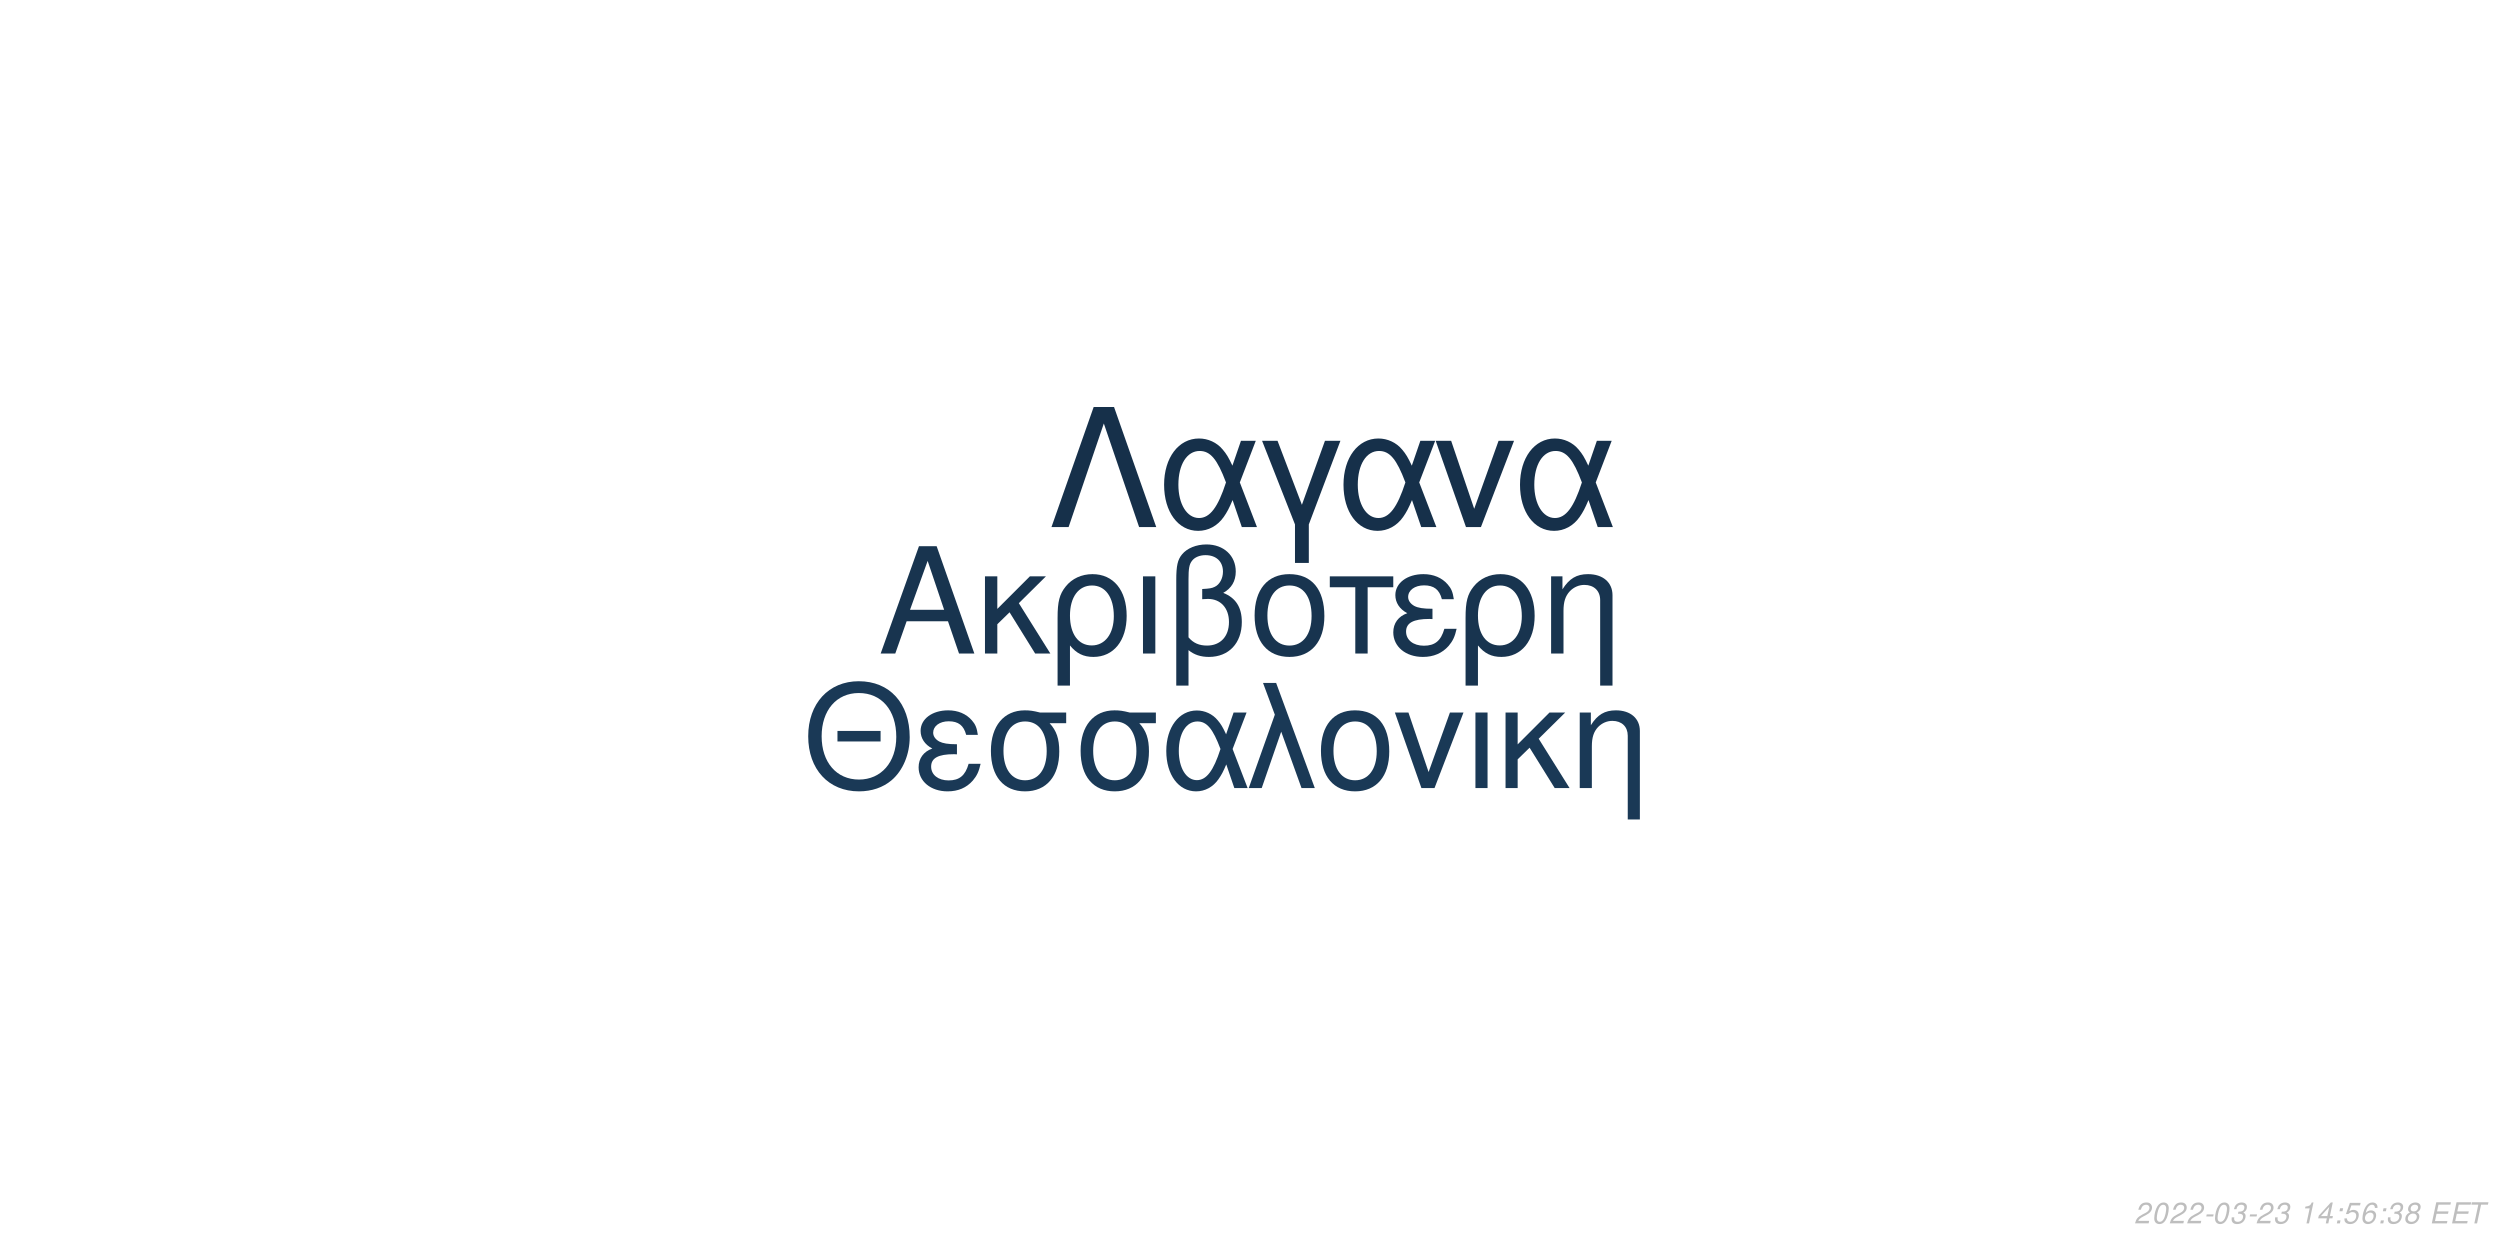
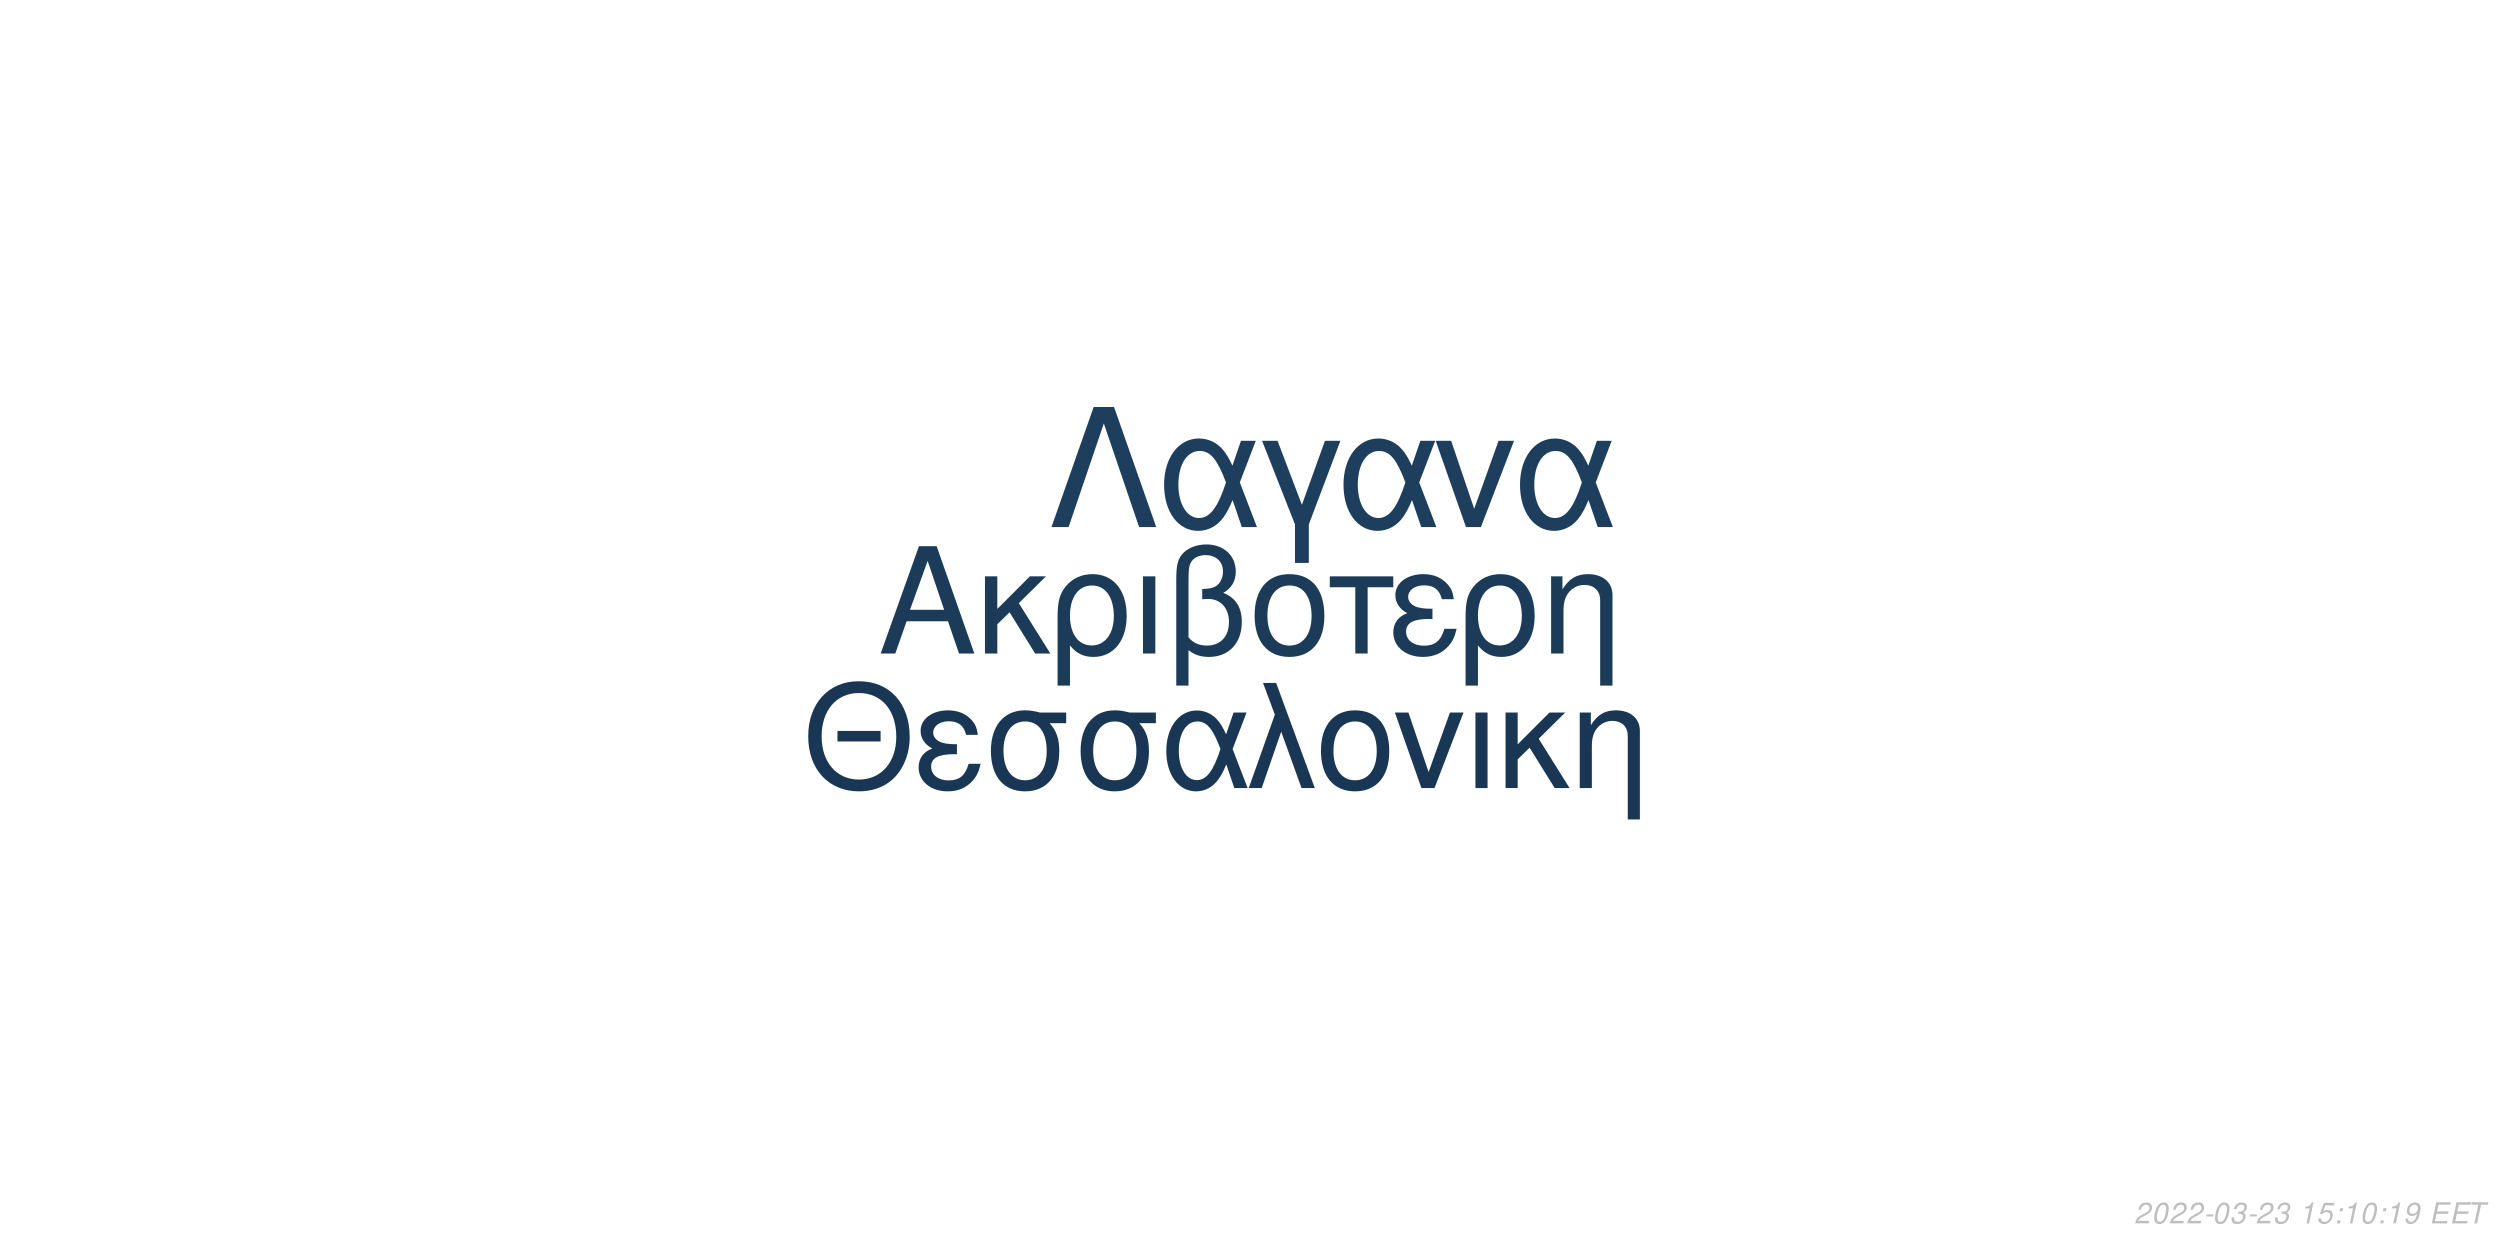
<svg xmlns="http://www.w3.org/2000/svg" xmlns:xlink="http://www.w3.org/1999/xlink" width="864pt" height="432pt" viewBox="0 0 864 432" version="1.1">
  <defs>
    <g>
      <symbol overflow="visible" id="glyph0-0">
        <path style="stroke:none;" d="" />
      </symbol>
      <symbol overflow="visible" id="glyph0-1">
        <path style="stroke:none;" d="M 24.125 -11.141 L 27.938 0 L 33.234 0 L 20.203 -37.094 L 14.094 -37.094 L 0.859 0 L 5.906 0 L 9.828 -11.141 Z M 22.797 -15.109 L 11 -15.109 L 17.094 -32.016 Z M 22.797 -15.109 " />
      </symbol>
      <symbol overflow="visible" id="glyph0-2">
        <path style="stroke:none;" d="M 7.172 -15.422 L 7.172 -26.672 L 2.906 -26.672 L 2.906 0 L 7.172 0 L 7.172 -10.125 L 11.406 -14.25 L 20.25 0 L 25.5 0 L 14.609 -17.406 L 23.969 -26.672 L 18.422 -26.672 Z M 7.172 -15.422 " />
      </symbol>
      <symbol overflow="visible" id="glyph0-3">
        <path style="stroke:none;" d="M 3 11.094 L 7.281 11.094 L 7.281 -2.797 C 9.516 -0.047 11.953 1.172 15.375 1.172 C 22.344 1.172 26.875 -4.422 26.875 -13.031 C 26.875 -21.891 22.297 -27.438 15.062 -27.438 C 11.297 -27.438 7.984 -25.906 5.797 -23.156 C 3.672 -20.516 3 -17.969 3 -12.359 Z M 14.906 -23.516 C 19.547 -23.516 22.438 -19.438 22.438 -12.922 C 22.438 -6.812 19.391 -2.797 14.812 -2.797 C 10.172 -2.797 7.281 -6.766 7.281 -13.125 C 7.281 -19.484 10.234 -23.516 14.906 -23.516 Z M 14.906 -23.516 " />
      </symbol>
      <symbol overflow="visible" id="glyph0-4">
        <path style="stroke:none;" d="M 3.516 0 L 7.781 0 L 7.781 -26.672 L 3.516 -26.672 Z M 3.516 0 " />
      </symbol>
      <symbol overflow="visible" id="glyph0-5">
        <path style="stroke:none;" d="M 4.016 11.094 L 8.25 11.094 L 8.25 -1.172 C 10.172 0.406 12.422 1.172 15.312 1.172 C 22.188 1.172 26.672 -3.609 26.672 -10.891 C 26.672 -15.984 24.578 -19.234 20.25 -20.969 C 23.109 -22.547 24.578 -25.031 24.578 -28.344 C 24.578 -33.844 20.406 -37.703 14.453 -37.703 C 10.938 -37.703 7.734 -36.391 6 -34.25 C 4.484 -32.422 4.016 -30.328 4.016 -25.391 Z M 8.25 -25.656 C 8.25 -29.359 8.5 -30.844 9.469 -32.062 C 10.375 -33.281 12.156 -34 14.094 -34 C 17.812 -34 20.156 -31.812 20.156 -28.297 C 20.156 -25.953 18.984 -23.812 17.297 -23.047 C 16.281 -22.547 15.469 -22.438 12.984 -22.297 L 12.984 -18.781 C 13.734 -18.828 14.344 -18.875 14.969 -18.875 C 19.344 -18.875 22.234 -15.719 22.234 -10.891 C 22.234 -5.906 19.281 -2.75 14.656 -2.75 C 11.953 -2.75 9.922 -3.609 8.25 -5.594 Z M 8.25 -25.656 " />
      </symbol>
      <symbol overflow="visible" id="glyph0-6">
        <path style="stroke:none;" d="M 14.094 -27.438 C 6.562 -27.438 2.094 -22.094 2.094 -13.125 C 2.094 -4.125 6.562 1.172 14.141 1.172 C 21.672 1.172 26.203 -4.172 26.203 -12.922 C 26.203 -22.188 21.828 -27.438 14.094 -27.438 Z M 14.141 -23.516 C 18.938 -23.516 21.781 -19.594 21.781 -12.984 C 21.781 -6.672 18.828 -2.75 14.141 -2.75 C 9.422 -2.75 6.516 -6.672 6.516 -13.125 C 6.516 -19.594 9.422 -23.516 14.141 -23.516 Z M 14.141 -23.516 " />
      </symbol>
      <symbol overflow="visible" id="glyph0-7">
        <path style="stroke:none;" d="M 7.891 0 L 12.156 0 L 12.156 -22.906 L 21.016 -22.906 L 21.016 -26.672 L -0.922 -26.672 L -0.922 -22.906 L 7.891 -22.906 Z M 7.891 0 " />
      </symbol>
      <symbol overflow="visible" id="glyph0-8">
        <path style="stroke:none;" d="M 14.562 -15.469 C 11.344 -15.469 9.562 -15.781 8.297 -16.438 C 6.922 -17.203 6.156 -18.328 6.156 -19.547 C 6.156 -21.891 8.453 -23.562 11.656 -23.562 C 15.062 -23.562 16.953 -22.094 17.812 -18.781 L 21.938 -18.781 C 21.578 -21.266 21.062 -22.5 19.797 -23.922 C 17.812 -26.203 14.906 -27.438 11.453 -27.438 C 5.797 -27.438 1.734 -24.375 1.734 -20.203 C 1.734 -17.609 3.156 -15.375 5.859 -13.938 C 2.797 -12.875 1.016 -10.484 1.016 -7.328 C 1.016 -2.391 5.297 1.172 11.25 1.172 C 14.969 1.172 17.906 -0.109 20.156 -2.641 C 21.578 -4.328 22.297 -5.797 22.906 -8.547 L 18.672 -8.547 C 17.5 -4.422 15.422 -2.703 11.609 -2.703 C 7.938 -2.703 5.438 -4.688 5.438 -7.578 C 5.438 -10.578 7.938 -11.953 13.484 -11.953 C 13.641 -11.953 14.094 -11.953 14.562 -11.906 Z M 14.562 -15.469 " />
      </symbol>
      <symbol overflow="visible" id="glyph0-9">
        <path style="stroke:none;" d="M 3.562 -26.672 L 3.562 0 L 7.844 0 L 7.844 -14.703 C 7.844 -17.906 8.5 -19.891 10.031 -21.531 C 11.406 -22.953 13.188 -23.719 15.062 -23.719 C 18.375 -23.719 20.516 -21.672 20.516 -18.469 L 20.516 11.094 L 24.781 11.094 L 24.781 -20.156 C 24.781 -24.578 21.469 -27.438 16.328 -27.438 C 12.359 -27.438 9.828 -25.906 7.484 -22.188 L 7.484 -26.672 Z M 3.562 -26.672 " />
      </symbol>
      <symbol overflow="visible" id="glyph1-0">
        <path style="stroke:none;" d="" />
      </symbol>
      <symbol overflow="visible" id="glyph1-1">
        <path style="stroke:none;" d="M 26.859 -19.734 L 11.953 -19.734 L 11.953 -16.094 L 26.859 -16.094 Z M 19.328 -36.922 C 8.922 -36.922 1.844 -29.25 1.844 -17.891 C 1.844 -6.484 8.875 1.141 19.391 1.141 C 23.812 1.141 27.703 -0.203 30.641 -2.688 C 34.578 -6.031 36.922 -11.656 36.922 -17.594 C 36.922 -29.297 30 -36.922 19.328 -36.922 Z M 19.328 -32.844 C 27.203 -32.844 32.281 -26.906 32.281 -17.688 C 32.281 -8.922 27.062 -2.938 19.391 -2.938 C 11.609 -2.938 6.484 -8.922 6.484 -17.891 C 6.484 -26.859 11.609 -32.844 19.328 -32.844 Z M 19.328 -32.844 " />
      </symbol>
      <symbol overflow="visible" id="glyph1-2">
        <path style="stroke:none;" d="M 14.25 -15.141 C 11.109 -15.141 9.375 -15.453 8.125 -16.094 C 6.781 -16.844 6.031 -17.938 6.031 -19.141 C 6.031 -21.422 8.266 -23.078 11.406 -23.078 C 14.75 -23.078 16.594 -21.625 17.438 -18.391 L 21.469 -18.391 C 21.125 -20.828 20.625 -22.031 19.391 -23.422 C 17.438 -25.656 14.594 -26.859 11.219 -26.859 C 5.688 -26.859 1.688 -23.875 1.688 -19.781 C 1.688 -17.234 3.094 -15.047 5.734 -13.656 C 2.734 -12.609 1 -10.266 1 -7.172 C 1 -2.344 5.188 1.141 11.016 1.141 C 14.656 1.141 17.547 -0.094 19.734 -2.594 C 21.125 -4.234 21.828 -5.688 22.422 -8.375 L 18.281 -8.375 C 17.141 -4.328 15.094 -2.641 11.359 -2.641 C 7.766 -2.641 5.328 -4.578 5.328 -7.422 C 5.328 -10.359 7.766 -11.703 13.203 -11.703 C 13.359 -11.703 13.797 -11.703 14.25 -11.656 Z M 14.25 -15.141 " />
      </symbol>
      <symbol overflow="visible" id="glyph1-3">
        <path style="stroke:none;" d="M 29 -26.109 L 19.938 -26.109 C 17.594 -26.703 16.438 -26.859 14.703 -26.859 C 7.469 -26.859 2.984 -21.469 2.984 -12.859 C 2.984 -4.031 7.375 1.141 14.797 1.141 C 22.172 1.141 26.609 -4.078 26.609 -12.656 C 26.609 -17.047 25.656 -19.828 23.266 -22.422 L 29 -22.422 Z M 14.797 -23.016 C 19.531 -23.016 22.266 -19.234 22.266 -12.75 C 22.266 -6.531 19.438 -2.688 14.797 -2.688 C 10.172 -2.688 7.328 -6.531 7.328 -12.859 C 7.328 -19.188 10.172 -23.016 14.797 -23.016 Z M 14.797 -23.016 " />
      </symbol>
      <symbol overflow="visible" id="glyph1-4">
        <path style="stroke:none;" d="M 29.344 -26.109 L 24.859 -26.109 L 22.266 -18.578 C 21.125 -21.031 20.484 -22.125 19.328 -23.469 C 17.547 -25.609 14.906 -26.812 12.156 -26.812 C 5.984 -26.812 1.594 -20.984 1.594 -12.812 C 1.594 -4.578 5.828 1.141 11.906 1.141 C 14.953 1.141 17.734 -0.344 19.625 -3.047 C 20.672 -4.531 21.281 -5.688 22.328 -8.172 L 25.109 0 L 29.703 0 L 24.516 -13.5 Z M 20.328 -13.5 C 17.891 -5.922 15.453 -2.734 12.156 -2.734 C 8.516 -2.734 5.922 -6.922 5.922 -12.812 C 5.922 -18.938 8.516 -23.016 12.359 -23.016 C 15.594 -23.016 17.688 -20.531 20.328 -13.5 Z M 20.328 -13.5 " />
      </symbol>
      <symbol overflow="visible" id="glyph1-5">
        <path style="stroke:none;" d="M 1.094 0 L 5.578 0 L 12.312 -19.484 L 19.328 0 L 23.922 0 L 10.562 -36.328 L 6.031 -36.328 L 10.109 -25.359 Z M 1.094 0 " />
      </symbol>
      <symbol overflow="visible" id="glyph1-6">
        <path style="stroke:none;" d="M 13.797 -26.859 C 6.422 -26.859 2.047 -21.625 2.047 -12.859 C 2.047 -4.031 6.422 1.141 13.859 1.141 C 21.234 1.141 25.656 -4.078 25.656 -12.656 C 25.656 -21.719 21.375 -26.859 13.797 -26.859 Z M 13.859 -23.016 C 18.531 -23.016 21.328 -19.188 21.328 -12.703 C 21.328 -6.531 18.438 -2.688 13.859 -2.688 C 9.219 -2.688 6.375 -6.531 6.375 -12.859 C 6.375 -19.188 9.219 -23.016 13.859 -23.016 Z M 13.859 -23.016 " />
      </symbol>
      <symbol overflow="visible" id="glyph1-7">
        <path style="stroke:none;" d="M 14.297 0 L 24.312 -26.109 L 19.625 -26.109 L 12.25 -5.531 L 5.281 -26.109 L 0.594 -26.109 L 9.766 0 Z M 14.297 0 " />
      </symbol>
      <symbol overflow="visible" id="glyph1-8">
        <path style="stroke:none;" d="M 3.438 0 L 7.625 0 L 7.625 -26.109 L 3.438 -26.109 Z M 3.438 0 " />
      </symbol>
      <symbol overflow="visible" id="glyph1-9">
        <path style="stroke:none;" d="M 7.031 -15.094 L 7.031 -26.109 L 2.844 -26.109 L 2.844 0 L 7.031 0 L 7.031 -9.922 L 11.156 -13.953 L 19.828 0 L 24.969 0 L 14.297 -17.047 L 23.469 -26.109 L 18.031 -26.109 Z M 7.031 -15.094 " />
      </symbol>
      <symbol overflow="visible" id="glyph1-10">
        <path style="stroke:none;" d="M 3.484 -26.109 L 3.484 0 L 7.672 0 L 7.672 -14.406 C 7.672 -17.547 8.328 -19.484 9.812 -21.078 C 11.156 -22.469 12.906 -23.219 14.75 -23.219 C 17.984 -23.219 20.078 -21.234 20.078 -18.094 L 20.078 10.859 L 24.266 10.859 L 24.266 -19.734 C 24.266 -24.062 21.031 -26.859 16 -26.859 C 12.109 -26.859 9.609 -25.359 7.328 -21.719 L 7.328 -26.109 Z M 3.484 -26.109 " />
      </symbol>
      <symbol overflow="visible" id="glyph2-0">
        <path style="stroke:none;" d="" />
      </symbol>
      <symbol overflow="visible" id="glyph2-1">
        <path style="stroke:none;" d="M 22.531 -41.484 L 15.484 -41.484 L 0.906 0 L 6.828 0 L 19 -35.797 L 31.188 0 L 37.109 0 Z M 22.531 -41.484 " />
      </symbol>
      <symbol overflow="visible" id="glyph2-2">
        <path style="stroke:none;" d="M 33.516 -29.812 L 28.391 -29.812 L 25.438 -21.219 C 24.125 -24.016 23.391 -25.266 22.078 -26.797 C 20.031 -29.25 17.016 -30.609 13.891 -30.609 C 6.828 -30.609 1.828 -23.953 1.828 -14.625 C 1.828 -5.234 6.656 1.312 13.594 1.312 C 17.078 1.312 20.266 -0.391 22.422 -3.469 C 23.609 -5.172 24.297 -6.484 25.5 -9.328 L 28.688 0 L 33.922 0 L 28 -15.422 Z M 23.219 -15.422 C 20.422 -6.766 17.641 -3.125 13.891 -3.125 C 9.734 -3.125 6.766 -7.906 6.766 -14.625 C 6.766 -21.625 9.734 -26.297 14.109 -26.297 C 17.812 -26.297 20.203 -23.453 23.219 -15.422 Z M 23.219 -15.422 " />
      </symbol>
      <symbol overflow="visible" id="glyph2-3">
        <path style="stroke:none;" d="M 12.062 12.406 L 16.844 12.406 L 16.844 -0.906 L 27.766 -29.812 L 22.422 -29.812 L 14.453 -7.688 L 6.031 -29.812 L 0.688 -29.812 L 12.062 -0.906 Z M 12.062 12.406 " />
      </symbol>
      <symbol overflow="visible" id="glyph2-4">
        <path style="stroke:none;" d="M 16.328 0 L 27.766 -29.812 L 22.422 -29.812 L 14 -6.312 L 6.031 -29.812 L 0.688 -29.812 L 11.156 0 Z M 16.328 0 " />
      </symbol>
      <symbol overflow="visible" id="glyph3-0">
        <path style="stroke:none;" d="" />
      </symbol>
      <symbol overflow="visible" id="glyph3-1">
        <path style="stroke:none;" d="M 5.234 -0.875 L 1.469 -0.875 C 1.641 -1.375 2.203 -1.891 3.109 -2.344 L 4.234 -2.938 C 5.562 -3.625 6.219 -4.469 6.219 -5.484 C 6.219 -5.938 6.062 -6.359 5.797 -6.656 C 5.469 -7.047 4.984 -7.234 4.312 -7.234 C 2.766 -7.234 1.891 -6.453 1.484 -4.734 L 2.375 -4.734 C 2.484 -5.188 2.609 -5.484 2.797 -5.75 C 3.094 -6.203 3.609 -6.453 4.188 -6.453 C 4.891 -6.453 5.344 -6.031 5.344 -5.375 C 5.344 -4.703 4.859 -4.094 4.016 -3.656 L 2.984 -3.125 C 1.234 -2.188 0.797 -1.656 0.344 -0.016 L 5.047 -0.016 Z M 5.234 -0.875 " />
      </symbol>
      <symbol overflow="visible" id="glyph3-2">
        <path style="stroke:none;" d="M 4.203 -7.234 C 3.375 -7.234 2.688 -6.812 2.125 -5.984 C 1.484 -5.047 0.984 -3.188 0.984 -1.734 C 0.984 -1.109 1.172 -0.562 1.484 -0.266 C 1.797 0.047 2.281 0.234 2.766 0.234 C 3.625 0.234 4.281 -0.156 4.859 -1.016 C 5.516 -1.953 6 -3.797 6 -5.266 C 6 -6.5 5.328 -7.234 4.203 -7.234 Z M 4.094 -6.453 C 4.734 -6.453 5.125 -5.984 5.125 -5.156 C 5.125 -4.203 4.781 -2.625 4.406 -1.812 C 3.984 -0.938 3.516 -0.547 2.875 -0.547 C 2.25 -0.547 1.875 -1.031 1.875 -1.828 C 1.875 -2.797 2.203 -4.344 2.594 -5.203 C 2.984 -6.047 3.453 -6.453 4.094 -6.453 Z M 4.094 -6.453 " />
      </symbol>
      <symbol overflow="visible" id="glyph3-3">
        <path style="stroke:none;" d="M 3.516 -3.125 L 1.125 -3.125 L 0.969 -2.406 L 3.359 -2.406 Z M 3.516 -3.125 " />
      </symbol>
      <symbol overflow="visible" id="glyph3-4">
        <path style="stroke:none;" d="M 2.922 -3.312 C 3.125 -3.344 3.234 -3.344 3.375 -3.344 C 4.203 -3.344 4.688 -3 4.688 -2.406 C 4.688 -1.312 3.906 -0.547 2.781 -0.547 C 2.047 -0.547 1.594 -0.938 1.594 -1.562 C 1.594 -1.719 1.609 -1.844 1.656 -2.094 L 0.766 -2.094 C 0.734 -1.797 0.719 -1.641 0.719 -1.469 C 0.719 -0.375 1.406 0.234 2.641 0.234 C 3.547 0.234 4.297 -0.078 4.812 -0.656 C 5.266 -1.156 5.562 -1.875 5.562 -2.547 C 5.562 -3.125 5.344 -3.453 4.797 -3.734 C 5.641 -4.234 6.016 -4.844 6.016 -5.734 C 6.016 -6.656 5.312 -7.234 4.203 -7.234 C 3.375 -7.234 2.672 -6.938 2.188 -6.375 C 1.891 -6.031 1.703 -5.641 1.516 -4.906 L 2.391 -4.906 C 2.5 -5.359 2.594 -5.594 2.734 -5.812 C 3.047 -6.234 3.516 -6.453 4.078 -6.453 C 4.734 -6.453 5.141 -6.125 5.141 -5.578 C 5.141 -5.188 5.016 -4.797 4.797 -4.547 C 4.516 -4.234 4 -4.062 3.266 -4.062 L 3.078 -4.062 Z M 2.922 -3.312 " />
      </symbol>
      <symbol overflow="visible" id="glyph3-5">
        <path style="stroke:none;" d="" />
      </symbol>
      <symbol overflow="visible" id="glyph3-6">
        <path style="stroke:none;" d="M 3.703 -5.188 L 2.594 0 L 3.469 0 L 5.016 -7.234 L 4.438 -7.234 C 3.906 -6.156 3.688 -6.016 2.234 -5.812 L 2.109 -5.188 Z M 3.703 -5.188 " />
      </symbol>
      <symbol overflow="visible" id="glyph3-7">
-         <path style="stroke:none;" d="M 3.625 -1.75 L 3.266 0 L 4.141 0 L 4.516 -1.75 L 5.562 -1.75 L 5.734 -2.531 L 4.688 -2.531 L 5.688 -7.234 L 5.016 -7.234 L 0.844 -2.672 L 0.641 -1.75 Z M 3.797 -2.531 L 1.594 -2.531 L 4.469 -5.703 Z M 3.797 -2.531 " />
+         <path style="stroke:none;" d="M 6.297 -7.094 L 2.594 -7.094 L 1.234 -3.234 L 2.047 -3.234 C 2.656 -3.766 2.938 -3.906 3.531 -3.906 C 4.328 -3.906 4.797 -3.453 4.797 -2.688 C 4.797 -1.438 3.969 -0.547 2.828 -0.547 C 2.031 -0.547 1.609 -0.938 1.578 -1.734 L 0.703 -1.734 L 0.703 -1.516 C 0.703 -0.938 0.844 -0.547 1.188 -0.266 C 1.562 0.062 2.078 0.234 2.703 0.234 C 3.656 0.234 4.391 -0.156 4.984 -0.922 C 5.422 -1.5 5.672 -2.234 5.672 -2.953 C 5.672 -4 4.938 -4.672 3.812 -4.672 C 3.328 -4.672 2.906 -4.547 2.406 -4.234 L 3.109 -6.219 L 6.109 -6.219 Z M 6.297 -7.094 " />
      </symbol>
      <symbol overflow="visible" id="glyph3-8">
        <path style="stroke:none;" d="M 2.359 -1.031 L 1.312 -1.031 L 1.094 0 L 2.141 0 Z M 3.266 -5.234 L 2.219 -5.234 L 2 -4.203 L 3.047 -4.203 Z M 3.266 -5.234 " />
      </symbol>
      <symbol overflow="visible" id="glyph3-9">
-         <path style="stroke:none;" d="M 6.297 -7.094 L 2.594 -7.094 L 1.234 -3.234 L 2.047 -3.234 C 2.656 -3.766 2.938 -3.906 3.531 -3.906 C 4.328 -3.906 4.797 -3.453 4.797 -2.688 C 4.797 -1.438 3.969 -0.547 2.828 -0.547 C 2.031 -0.547 1.609 -0.938 1.578 -1.734 L 0.703 -1.734 L 0.703 -1.516 C 0.703 -0.938 0.844 -0.547 1.188 -0.266 C 1.562 0.062 2.078 0.234 2.703 0.234 C 3.656 0.234 4.391 -0.156 4.984 -0.922 C 5.422 -1.5 5.672 -2.234 5.672 -2.953 C 5.672 -4 4.938 -4.672 3.812 -4.672 C 3.328 -4.672 2.906 -4.547 2.406 -4.234 L 3.109 -6.219 L 6.109 -6.219 Z M 6.297 -7.094 " />
+         <path style="stroke:none;" d="M 0.844 -1.656 C 0.844 -1.547 0.844 -1.438 0.844 -1.375 C 0.844 -0.406 1.531 0.234 2.578 0.234 C 3.203 0.234 3.766 0.016 4.297 -0.438 C 4.938 -1 5.312 -1.656 5.594 -2.719 C 5.844 -3.672 6.016 -4.766 6.016 -5.375 C 6.016 -5.844 5.844 -6.328 5.547 -6.656 C 5.203 -7.031 4.703 -7.234 4.062 -7.234 C 2.516 -7.234 1.297 -5.938 1.297 -4.266 C 1.297 -3.203 1.984 -2.547 3.047 -2.547 C 3.484 -2.547 3.953 -2.672 4.281 -2.891 C 4.406 -2.984 4.547 -3.078 4.828 -3.344 C 4.438 -1.484 3.703 -0.547 2.703 -0.547 C 2.109 -0.547 1.719 -0.938 1.719 -1.547 L 1.719 -1.656 Z M 3.953 -6.453 C 4.625 -6.453 5.141 -5.953 5.141 -5.281 C 5.141 -4.188 4.312 -3.312 3.297 -3.312 C 2.594 -3.312 2.172 -3.734 2.172 -4.453 C 2.172 -5.562 2.984 -6.453 3.953 -6.453 Z M 3.953 -6.453 " />
      </symbol>
      <symbol overflow="visible" id="glyph3-10">
-         <path style="stroke:none;" d="M 6.125 -5.344 L 6.141 -5.625 C 6.141 -6.609 5.453 -7.234 4.391 -7.234 C 3.438 -7.234 2.641 -6.719 2.016 -5.703 C 1.422 -4.781 0.938 -2.953 0.938 -1.688 C 0.938 -0.516 1.688 0.234 2.859 0.234 C 3.703 0.234 4.438 -0.156 5 -0.875 C 5.406 -1.422 5.672 -2.156 5.672 -2.766 C 5.672 -3.812 4.969 -4.5 3.906 -4.5 C 3.234 -4.5 2.672 -4.234 2.094 -3.625 C 2.406 -5.375 3.234 -6.453 4.25 -6.453 C 4.703 -6.453 5.062 -6.234 5.172 -5.844 C 5.203 -5.719 5.234 -5.578 5.25 -5.344 Z M 3.656 -3.734 C 4.344 -3.734 4.797 -3.281 4.797 -2.625 C 4.797 -1.469 3.984 -0.547 2.984 -0.547 C 2.297 -0.547 1.812 -1.047 1.812 -1.766 C 1.812 -2.859 2.625 -3.734 3.656 -3.734 Z M 3.656 -3.734 " />
+         <path style="stroke:none;" d="M 2.547 -3.312 L 6.5 -3.312 L 6.688 -4.141 L 2.719 -4.141 L 3.219 -6.469 L 7.344 -6.469 L 7.516 -7.297 L 2.453 -7.297 L 0.906 0 L 6.125 0 L 6.297 -0.812 L 2.016 -0.812 Z M 2.547 -3.312 " />
      </symbol>
      <symbol overflow="visible" id="glyph3-11">
-         <path style="stroke:none;" d="M 4.766 -3.797 C 5.078 -3.969 5.234 -4.078 5.438 -4.234 C 5.812 -4.594 6.062 -5.172 6.062 -5.734 C 6.062 -6.625 5.344 -7.234 4.266 -7.234 C 2.812 -7.234 1.703 -6.219 1.703 -4.875 C 1.703 -4.406 1.875 -4.125 2.359 -3.812 C 1.297 -3.312 0.75 -2.516 0.75 -1.469 C 0.75 -0.438 1.547 0.234 2.812 0.234 C 3.656 0.234 4.359 -0.094 4.938 -0.734 C 5.359 -1.234 5.609 -1.859 5.609 -2.438 C 5.609 -3.047 5.312 -3.516 4.766 -3.797 Z M 4.109 -6.453 C 4.797 -6.453 5.188 -6.125 5.188 -5.578 C 5.188 -5.266 5.062 -4.922 4.859 -4.672 C 4.562 -4.312 4.188 -4.156 3.656 -4.156 C 2.984 -4.156 2.594 -4.453 2.594 -4.984 C 2.594 -5.859 3.203 -6.453 4.109 -6.453 Z M 3.453 -3.406 C 4.234 -3.406 4.734 -2.984 4.734 -2.312 C 4.734 -1.312 3.922 -0.547 2.875 -0.547 C 2.125 -0.547 1.625 -0.969 1.625 -1.625 C 1.625 -2.609 2.438 -3.406 3.453 -3.406 Z M 3.453 -3.406 " />
-       </symbol>
-       <symbol overflow="visible" id="glyph3-12">
-         <path style="stroke:none;" d="M 2.547 -3.312 L 6.5 -3.312 L 6.688 -4.141 L 2.719 -4.141 L 3.219 -6.469 L 7.344 -6.469 L 7.516 -7.297 L 2.453 -7.297 L 0.906 0 L 6.125 0 L 6.297 -0.812 L 2.016 -0.812 Z M 2.547 -3.312 " />
-       </symbol>
-       <symbol overflow="visible" id="glyph3-13">
        <path style="stroke:none;" d="M 4.938 -6.469 L 7.312 -6.469 L 7.484 -7.297 L 1.75 -7.297 L 1.578 -6.469 L 3.984 -6.469 L 2.609 0 L 3.547 0 Z M 4.938 -6.469 " />
      </symbol>
    </g>
  </defs>
  <g id="surface1">
    <rect x="0" y="0" width="864" height="432" style="fill:rgb(100%,100%,100%);fill-opacity:1;stroke:none;" />
-     <g style="fill:rgb(9.412%,20.392%,30.98%);fill-opacity:1;">
+     <g style="fill:rgb(10.588%,23.137%,34.51%);fill-opacity:1;">
      <use xlink:href="#glyph0-1" x="303.5" y="225.861" />
      <use xlink:href="#glyph0-2" x="337.5" y="225.861" />
      <use xlink:href="#glyph0-3" x="362.5" y="225.861" />
      <use xlink:href="#glyph0-4" x="391.5" y="225.861" />
      <use xlink:href="#glyph0-5" x="402.5" y="225.861" />
      <use xlink:href="#glyph0-6" x="431.5" y="225.861" />
      <use xlink:href="#glyph0-7" x="460.5" y="225.861" />
      <use xlink:href="#glyph0-8" x="480.5" y="225.861" />
      <use xlink:href="#glyph0-3" x="503.5" y="225.861" />
      <use xlink:href="#glyph0-9" x="532.5" y="225.861" />
    </g>
-     <g style="fill:rgb(10.196%,22.353%,33.725%);fill-opacity:1;">
+     <g style="fill:rgb(9.804%,21.569%,32.941%);fill-opacity:1;">
      <use xlink:href="#glyph1-1" x="277.473" y="272.354" />
      <use xlink:href="#glyph1-2" x="316.473" y="272.354" />
      <use xlink:href="#glyph1-3" x="339.473" y="272.354" />
      <use xlink:href="#glyph1-3" x="370.473" y="272.354" />
      <use xlink:href="#glyph1-4" x="401.473" y="272.354" />
      <use xlink:href="#glyph1-5" x="430.473" y="272.354" />
      <use xlink:href="#glyph1-6" x="454.473" y="272.354" />
      <use xlink:href="#glyph1-7" x="481.473" y="272.354" />
      <use xlink:href="#glyph1-8" x="506.473" y="272.354" />
      <use xlink:href="#glyph1-9" x="517.473" y="272.354" />
      <use xlink:href="#glyph1-10" x="542.473" y="272.354" />
    </g>
-     <g style="fill:rgb(8.627%,18.824%,29.02%);fill-opacity:1;">
+     <g style="fill:rgb(11.373%,24.706%,36.471%);fill-opacity:1;">
      <use xlink:href="#glyph2-1" x="362.484" y="182.152" />
      <use xlink:href="#glyph2-2" x="400.484" y="182.152" />
      <use xlink:href="#glyph2-3" x="435.484" y="182.152" />
      <use xlink:href="#glyph2-2" x="462.484" y="182.152" />
      <use xlink:href="#glyph2-4" x="495.484" y="182.152" />
      <use xlink:href="#glyph2-2" x="523.484" y="182.152" />
    </g>
    <g style="fill:rgb(74.51%,74.51%,74.51%);fill-opacity:1;">
      <use xlink:href="#glyph3-1" x="737.52" y="422.81" />
      <use xlink:href="#glyph3-2" x="743.52" y="422.81" />
      <use xlink:href="#glyph3-1" x="749.52" y="422.81" />
      <use xlink:href="#glyph3-1" x="755.52" y="422.81" />
      <use xlink:href="#glyph3-3" x="761.52" y="422.81" />
      <use xlink:href="#glyph3-2" x="764.52" y="422.81" />
      <use xlink:href="#glyph3-4" x="770.52" y="422.81" />
      <use xlink:href="#glyph3-3" x="776.52" y="422.81" />
      <use xlink:href="#glyph3-1" x="779.52" y="422.81" />
      <use xlink:href="#glyph3-4" x="785.52" y="422.81" />
      <use xlink:href="#glyph3-5" x="791.52" y="422.81" />
      <use xlink:href="#glyph3-6" x="794.52" y="422.81" />
      <use xlink:href="#glyph3-7" x="800.52" y="422.81" />
      <use xlink:href="#glyph3-8" x="806.52" y="422.81" />
-       <use xlink:href="#glyph3-9" x="809.52" y="422.81" />
-       <use xlink:href="#glyph3-10" x="815.52" y="422.81" />
+       <use xlink:href="#glyph3-6" x="809.52" y="422.81" />
+       <use xlink:href="#glyph3-2" x="815.52" y="422.81" />
      <use xlink:href="#glyph3-8" x="821.52" y="422.81" />
-       <use xlink:href="#glyph3-4" x="824.52" y="422.81" />
-       <use xlink:href="#glyph3-11" x="830.52" y="422.81" />
+       <use xlink:href="#glyph3-6" x="824.52" y="422.81" />
+       <use xlink:href="#glyph3-9" x="830.52" y="422.81" />
      <use xlink:href="#glyph3-5" x="836.52" y="422.81" />
-       <use xlink:href="#glyph3-12" x="839.52" y="422.81" />
-       <use xlink:href="#glyph3-12" x="846.52" y="422.81" />
-       <use xlink:href="#glyph3-13" x="852.52" y="422.81" />
+       <use xlink:href="#glyph3-10" x="839.52" y="422.81" />
+       <use xlink:href="#glyph3-10" x="846.52" y="422.81" />
+       <use xlink:href="#glyph3-11" x="852.52" y="422.81" />
    </g>
  </g>
</svg>
